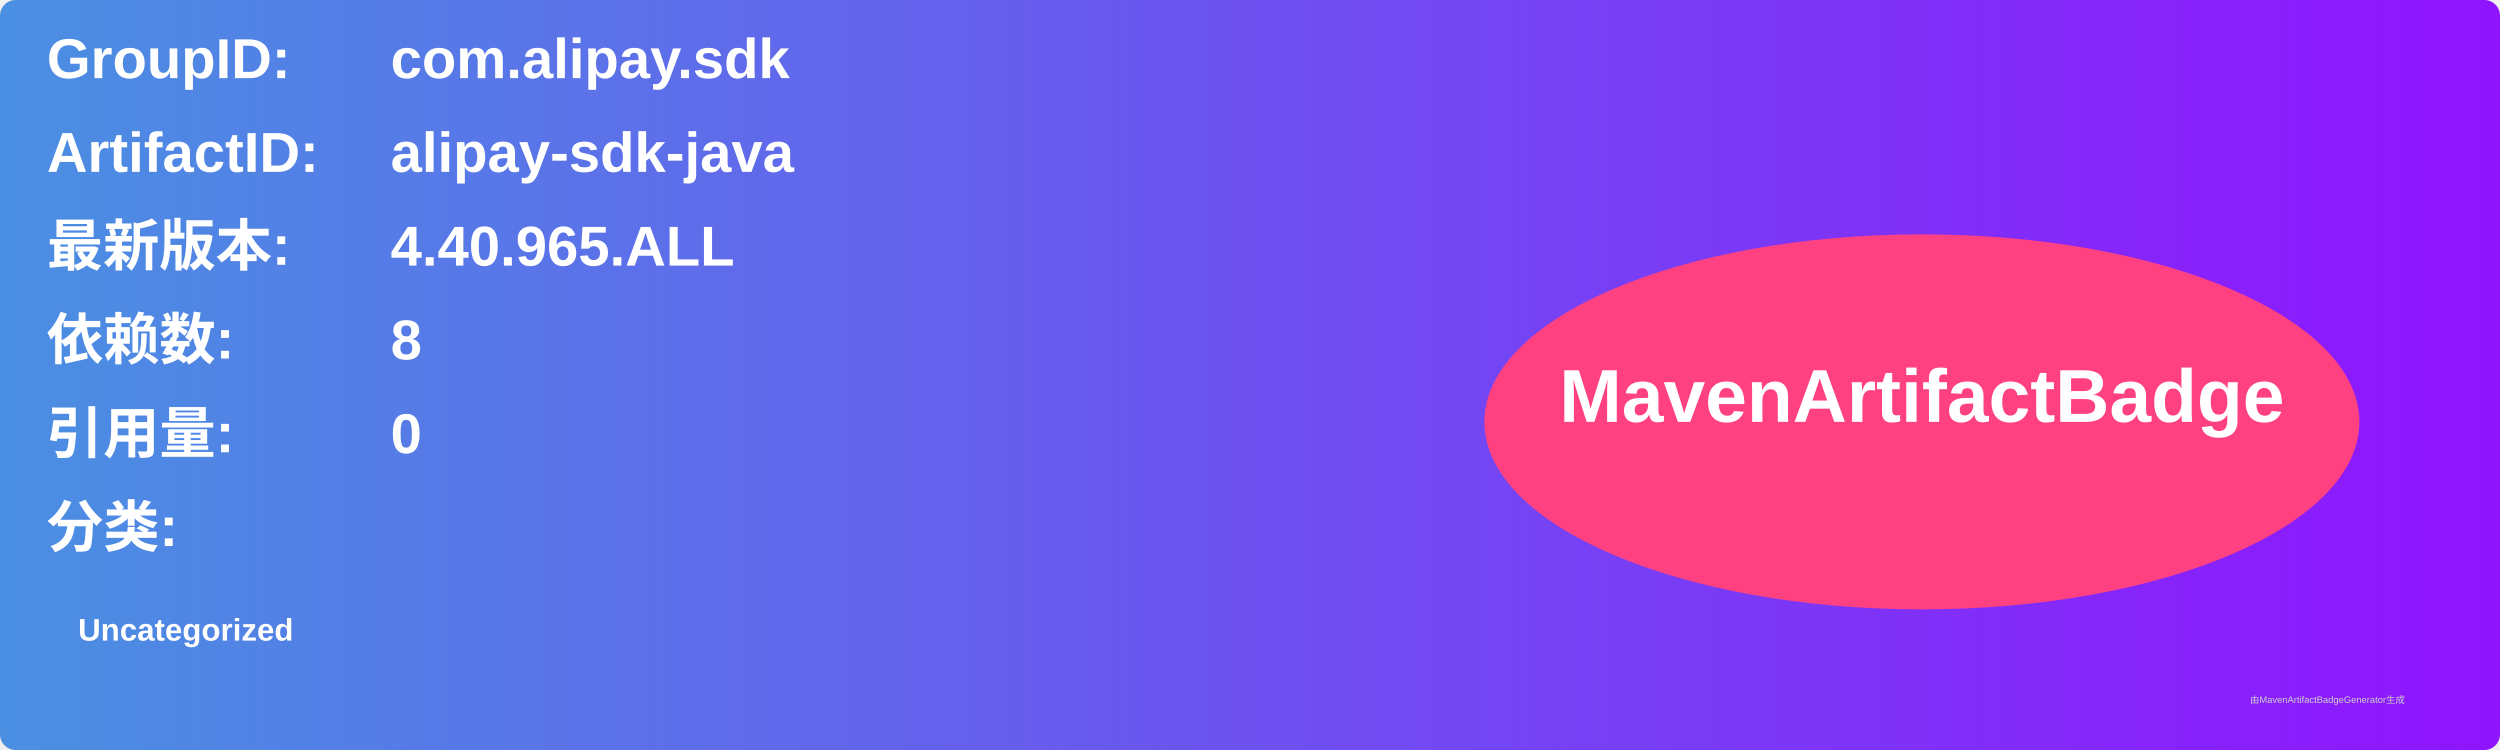
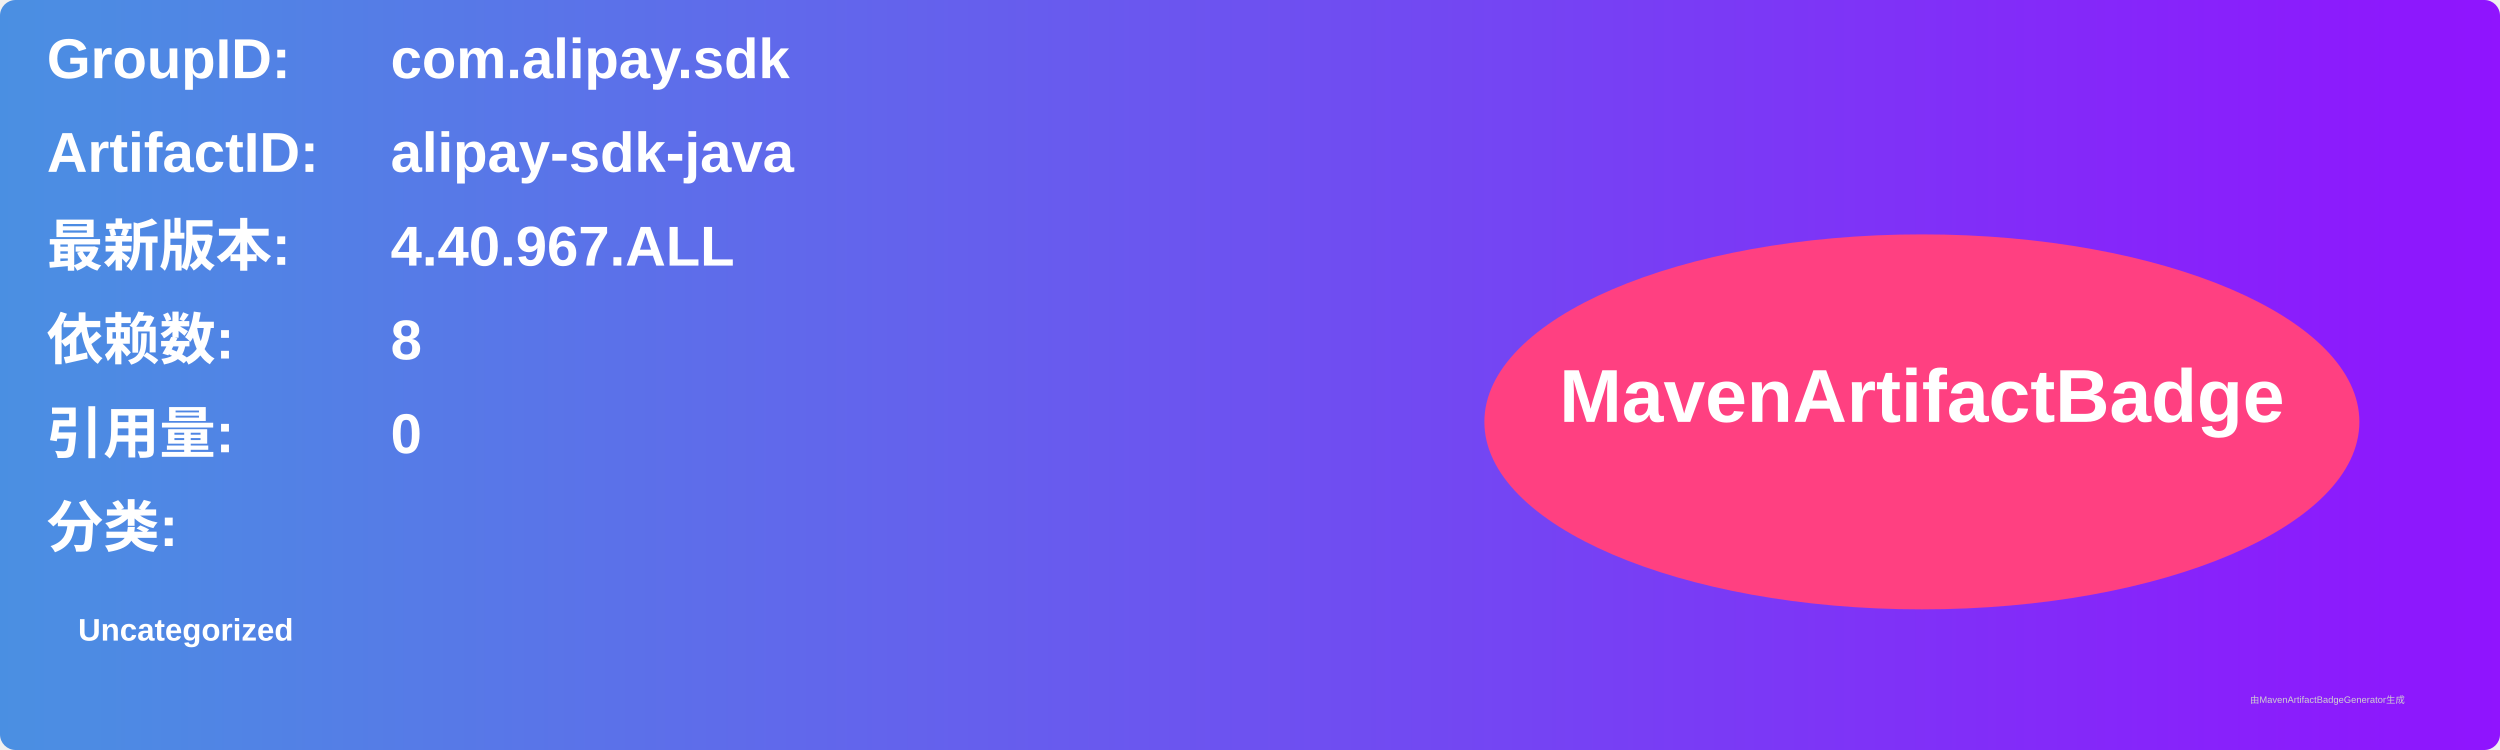
<svg xmlns="http://www.w3.org/2000/svg" width="800" height="240" viewBox="0 0 800 240">
  <linearGradient id="grad" x1="0%" y1="0%" x2="100%" y2="0%">
    <stop offset="0%" stop-color="#4a90e2" />
    <stop offset="100%" stop-color="#9013fe" />
  </linearGradient>
  <rect width="100%" height="100%" rx="5" ry="5" fill="url(#grad)" />
  <g transform="translate(15, 15)">
    <text x="0" y="10" font-family="Arial" font-size="18" fill="white" font-weight="bold" width="260">GroupID:</text>
    <text x="110" y="10" font-family="Arial" font-size="18" fill="white" font-weight="bold" width="460">com.alipay.sdk</text>
    <text x="0" y="40" font-family="Arial" font-size="18" fill="white" font-weight="bold" width="260">ArtifactID:</text>
    <text x="110" y="40" font-family="Arial" font-size="18" fill="white" font-weight="bold" width="460">alipay-sdk-java</text>
    <text x="0" y="70" font-family="Arial" font-size="18" fill="white" font-weight="bold">最新版本:</text>
    <text x="110" y="70" font-family="Arial" font-size="18" fill="white" font-weight="bold">
-       <tspan font-weight="bold">4.40.965.ALL</tspan>
+       <tspan font-weight="bold">4.40.967.ALL</tspan>
    </text>
    <text x="0" y="100" font-family="Arial" font-size="18" fill="white" font-weight="bold">依赖数: </text>
    <text x="110" y="100" font-family="Arial" font-size="18" fill="white">
      <tspan font-weight="bold">8</tspan>
    </text>
    <text x="0" y="130" font-family="Arial" font-size="18" fill="white" font-weight="bold">引用量: </text>
    <text x="110" y="130" font-family="Arial" font-size="18" fill="white">
      <tspan font-weight="bold">0</tspan>
    </text>
    <text x="0" y="160" font-family="Arial" font-size="18" fill="white" font-weight="bold">分类:</text>
    <text x="10" y="190" font-family="Arial" font-size="10" fill="white">
      <tspan font-weight="bold">Uncategorized</tspan>
    </text>
    <ellipse cx="600" cy="120" rx="140" ry="60" fill="#ff4081" />
    <text x="600" y="120" text-anchor="middle" font-family="Arial" font-size="24" fill="white" font-weight="bold">MavenArtifactBadge</text>
  </g>
  <text x="720" y="225" font-family="Arial" font-size="3" fill="#d0d0d0">由MavenArtifactBadgeGenerator生成</text>
</svg>
